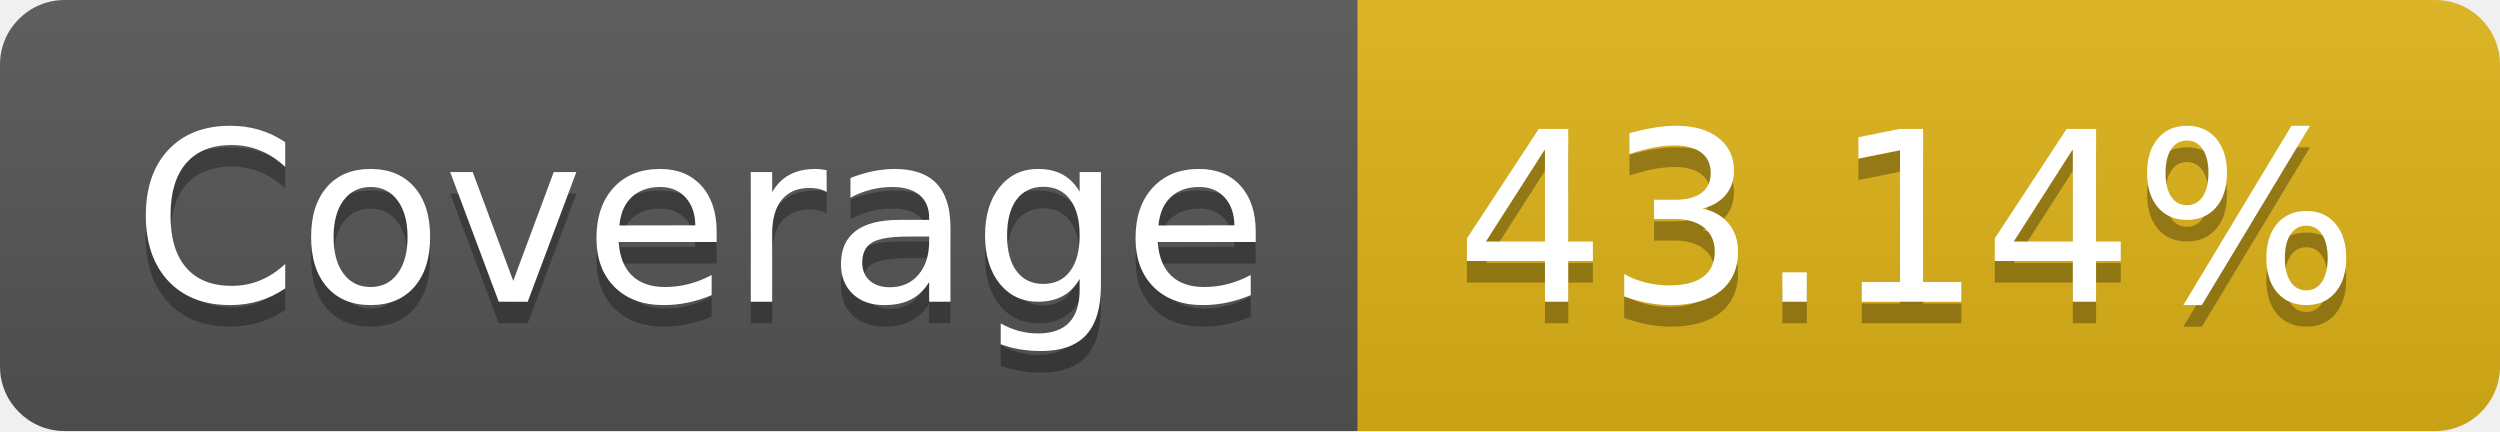
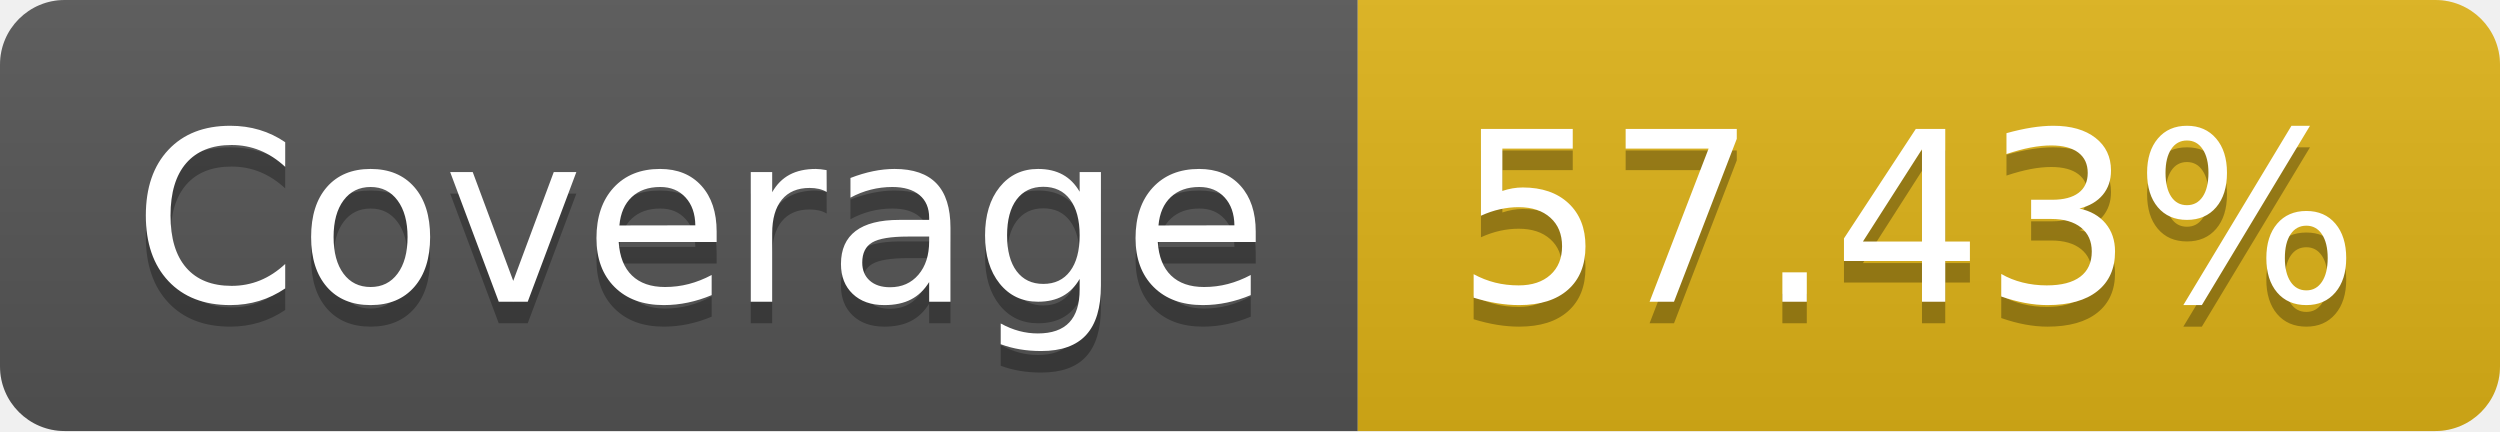
- <svg xmlns="http://www.w3.org/2000/svg" width="116" height="20" role="img" aria-label="Coverage: 43.14%">
+ <svg xmlns="http://www.w3.org/2000/svg" width="116" height="20" role="img" aria-label="Coverage: 57.43%">
  <linearGradient id="s" x2="0" y2="100%">
    <stop offset="0" stop-color="#bbb" stop-opacity=".1" />
    <stop offset="1" stop-opacity=".1" />
  </linearGradient>
  <clipPath id="r">
    <rect width="116" height="20" rx="3" fill="#fff" />
  </clipPath>
  <g clip-path="url(#r)">
    <rect width="63" height="20" fill="#555" />
    <rect x="63" width="53" height="20" fill="#dfb317" />
    <rect width="116" height="20" fill="url(#s)" />
  </g>
  <g fill="#fff" text-anchor="middle" font-family="Verdana,Geneva,DejaVu Sans,sans-serif" text-rendering="geometricPrecision" font-size="110">
    <text aria-hidden="true" x="325" y="150" fill="#010101" fill-opacity=".3" transform="scale(.1)" textLength="530">Coverage</text>
    <text x="325" y="140" transform="scale(.1)" fill="#fff" textLength="530">Coverage</text>
-     <text aria-hidden="true" x="885" y="150" fill="#010101" fill-opacity=".3" transform="scale(.1)" textLength="430">43.14%</text>
-     <text x="885" y="140" transform="scale(.1)" fill="#fff" textLength="430">43.14%</text>
+     <text aria-hidden="true" x="885" y="150" fill="#010101" fill-opacity=".3" transform="scale(.1)" textLength="430">57.43%</text>
+     <text x="885" y="140" transform="scale(.1)" fill="#fff" textLength="430">57.43%</text>
  </g>
</svg>
